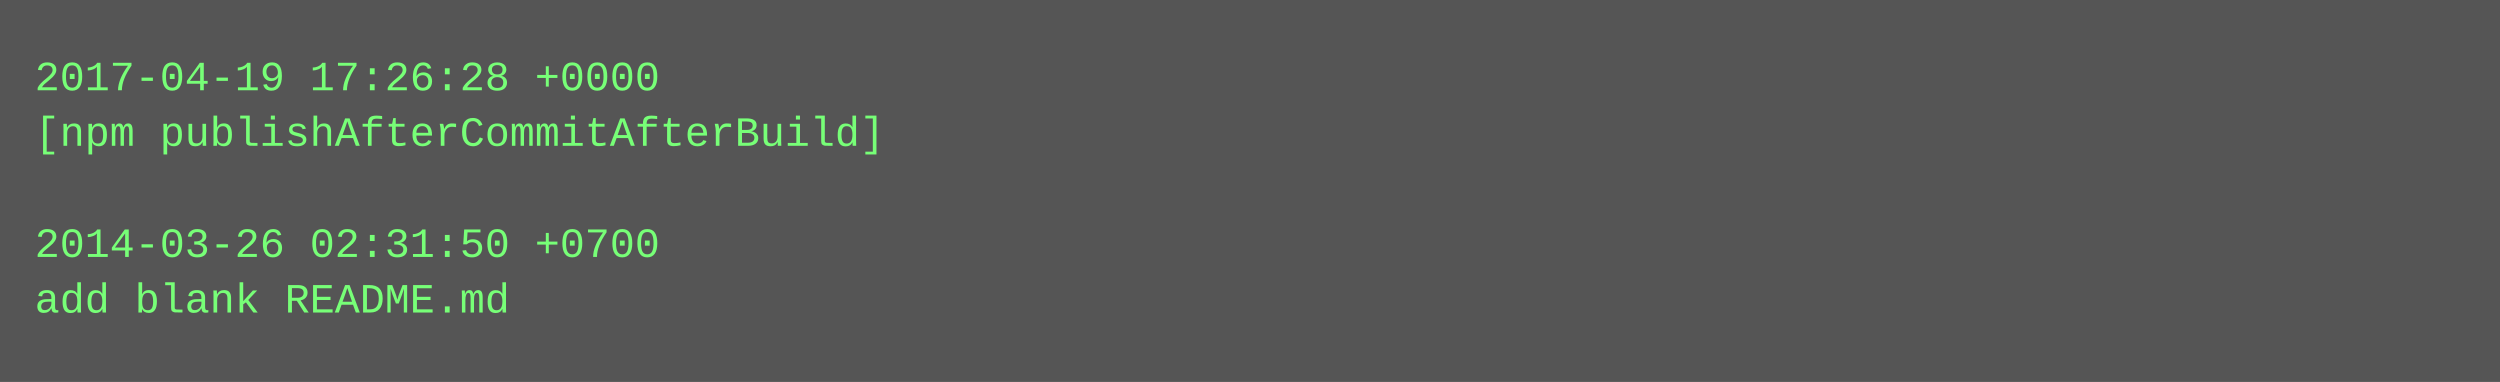
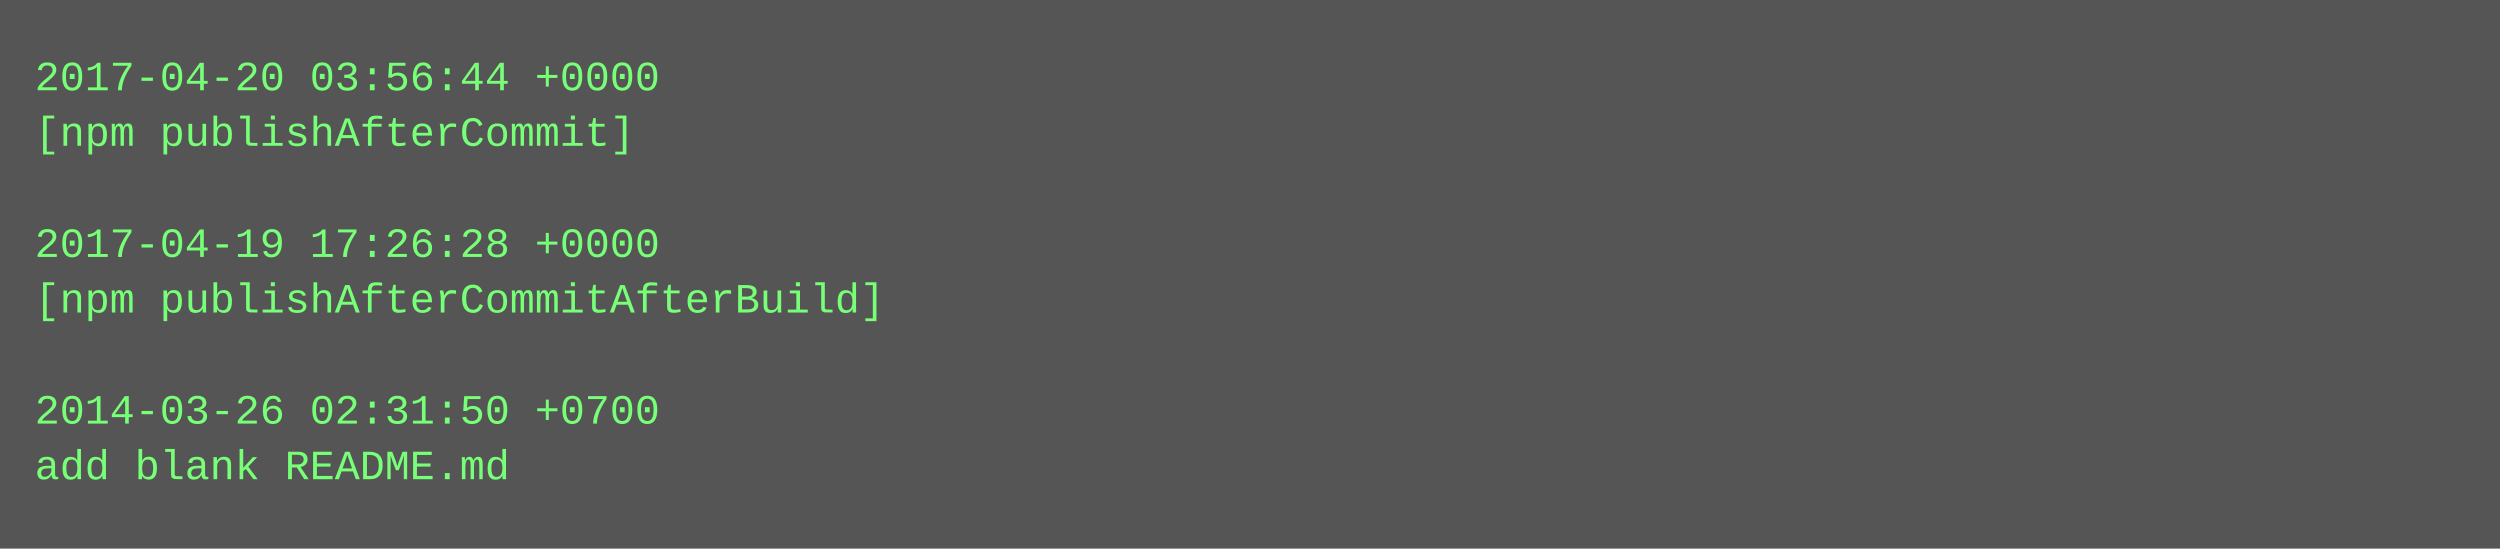
- <svg xmlns="http://www.w3.org/2000/svg" height="110" width="720">
-   <rect height="110" fill="#555" width="720" />
+ <svg xmlns="http://www.w3.org/2000/svg" height="158" width="720">
+   <rect height="158" fill="#555" width="720" />
  <text fill="#7f7" font-family="Courier New" font-size="12" xml:space="preserve">
-     <tspan x="10" y="26">2017-04-19 17:26:28 +0000</tspan>
-     <tspan x="10" y="42">[npm publishAfterCommitAfterBuild]</tspan>
+     <tspan x="10" y="26">2017-04-20 03:56:44 +0000</tspan>
+     <tspan x="10" y="42">[npm publishAfterCommit]</tspan>
    <tspan x="10" y="58" />
-     <tspan x="10" y="74">2014-03-26 02:31:50 +0700</tspan>
-     <tspan x="10" y="90">add blank README.md</tspan>
+     <tspan x="10" y="74">2017-04-19 17:26:28 +0000</tspan>
+     <tspan x="10" y="90">[npm publishAfterCommitAfterBuild]</tspan>
+     <tspan x="10" y="106" />
+     <tspan x="10" y="122">2014-03-26 02:31:50 +0700</tspan>
+     <tspan x="10" y="138">add blank README.md</tspan>
  </text>
</svg>
